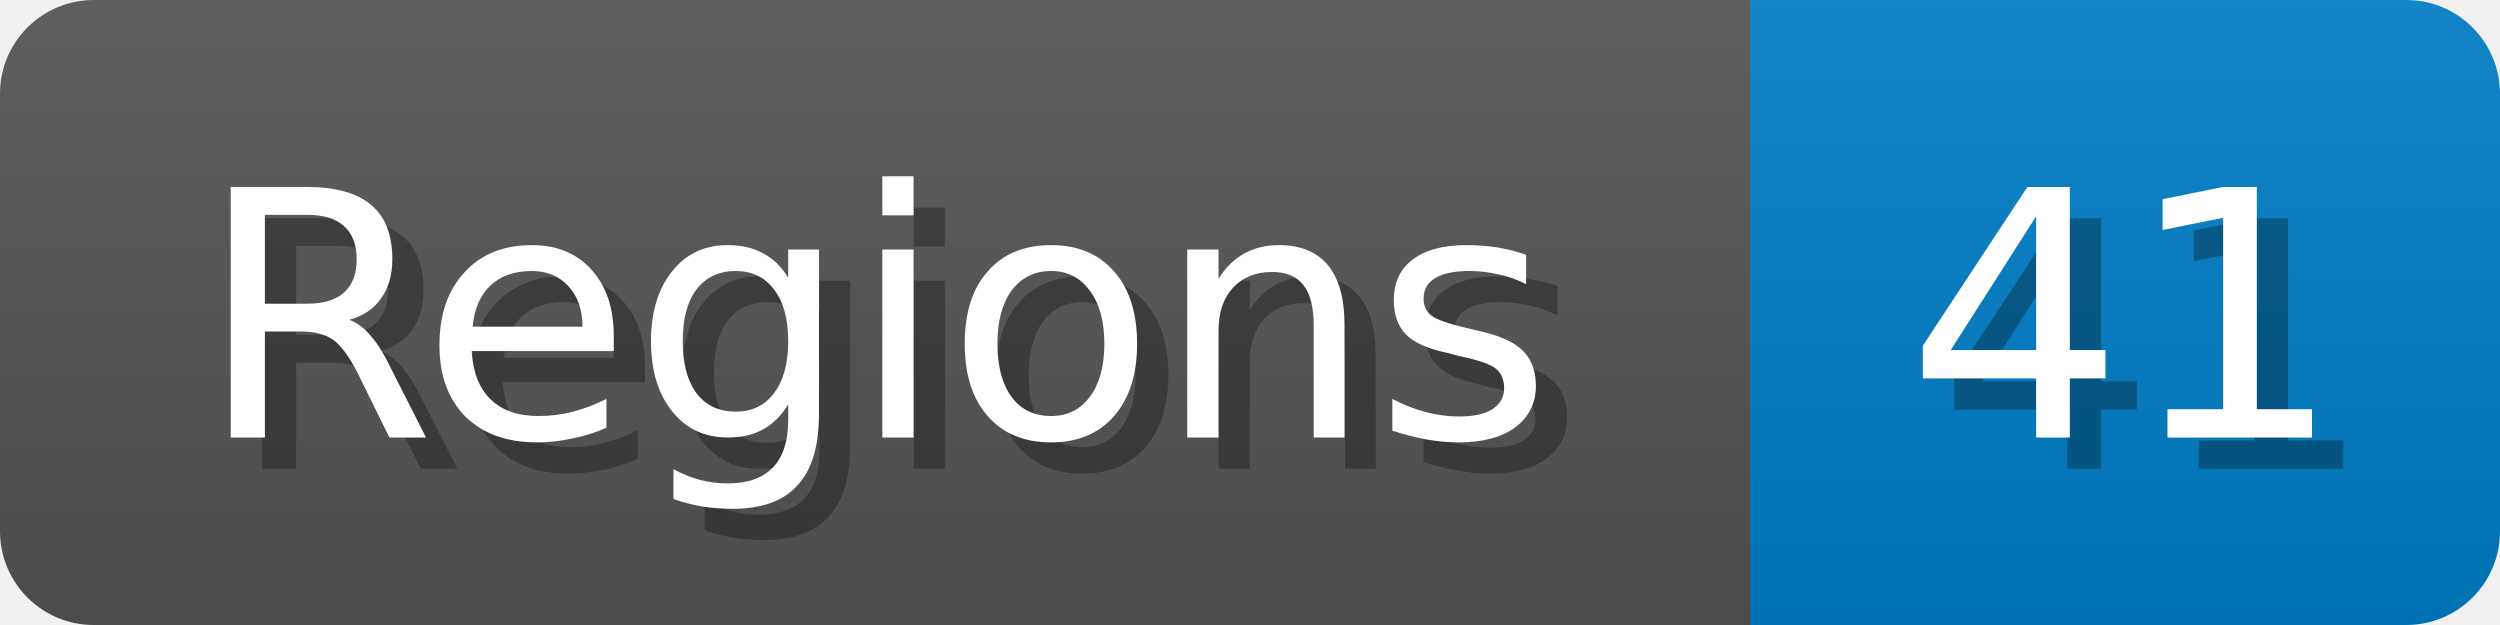
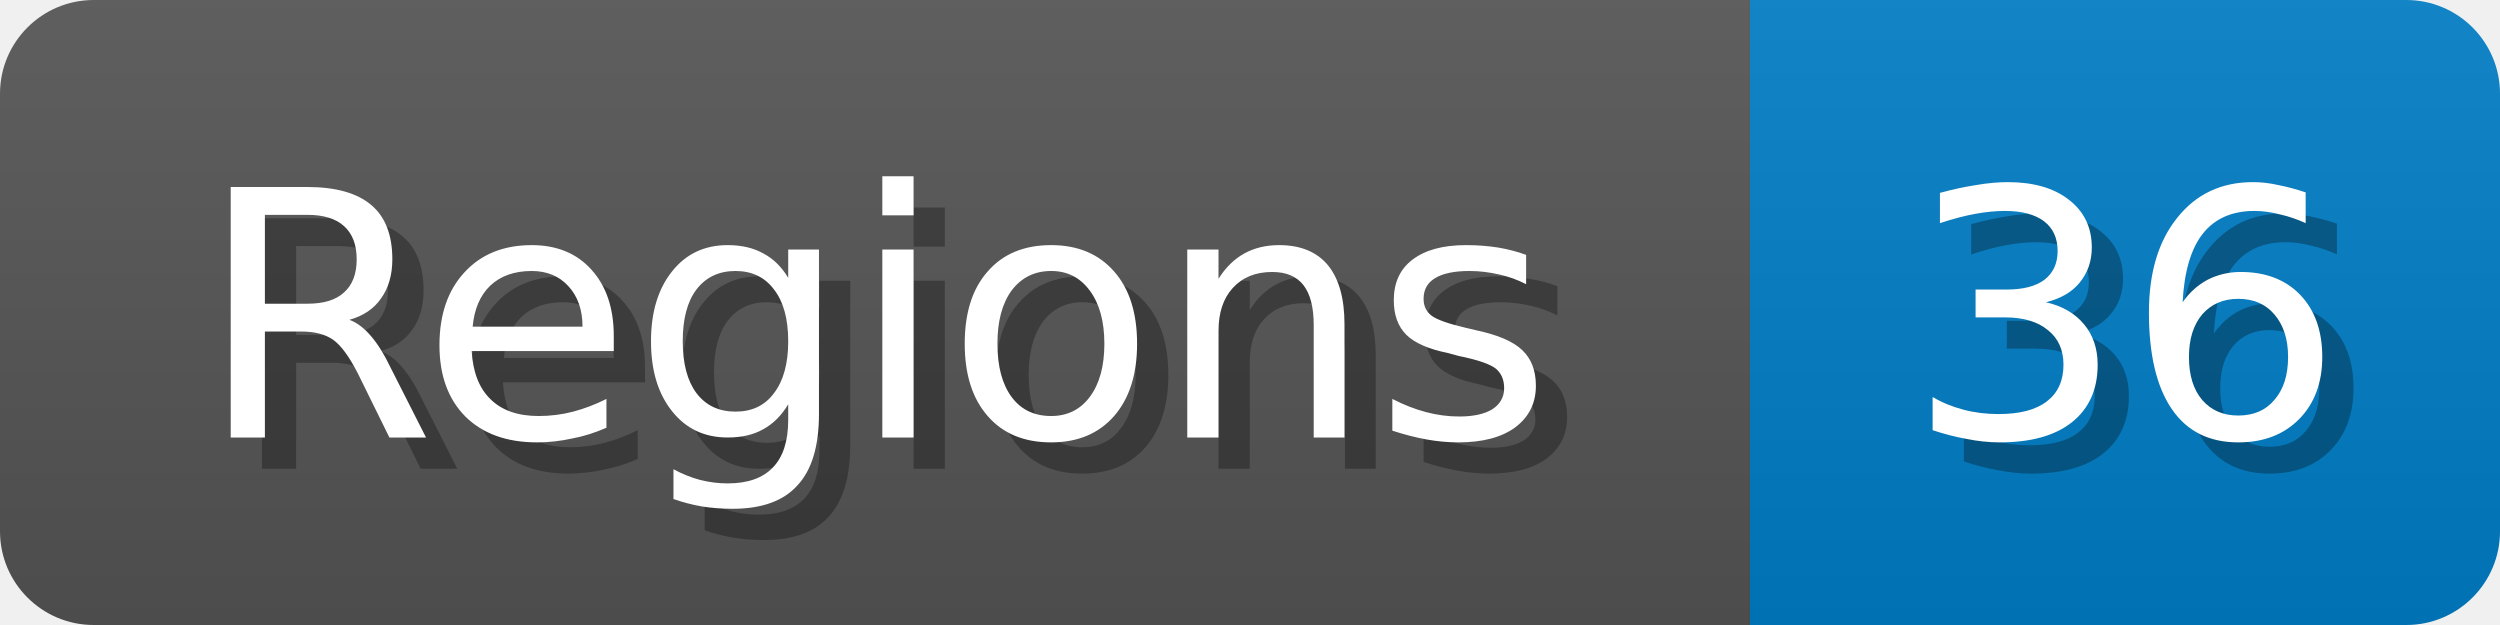
<svg xmlns="http://www.w3.org/2000/svg" width="80" height="20">
  <linearGradient id="b" x2="0" y2="100%">
    <stop offset="0" stop-color="#bbb" stop-opacity=".1" />
    <stop offset="1" stop-opacity=".1" />
  </linearGradient>
  <mask id="anybadge_1">
    <rect width="80" height="20" rx="3" fill="#fff" />
  </mask>
  <g mask="url(#anybadge_1)">
    <path fill="#555" d="M0 0h56v20H0z" />
    <path fill="#007ec6" d="M56 0h24v20H56z" />
    <path fill="url(#b)" d="M0 0h80v20H0z" />
  </g>
  <g fill="#fff" text-anchor="middle" font-family="DejaVu Sans,Verdana,Geneva,sans-serif" font-size="11">
    <text x="29.0" y="15" fill="#010101" fill-opacity=".3">Regions</text>
    <text x="28.0" y="14">Regions</text>
  </g>
  <g fill="#fff" text-anchor="middle" font-family="DejaVu Sans,Verdana,Geneva,sans-serif" font-size="11">
-     <text x="69.0" y="15" fill="#010101" fill-opacity=".3">41</text>
-     <text x="68.0" y="14">41</text>
+     <text x="69.0" y="15" fill="#010101" fill-opacity=".3">36</text>
+     <text x="68.0" y="14">36</text>
  </g>
</svg>
